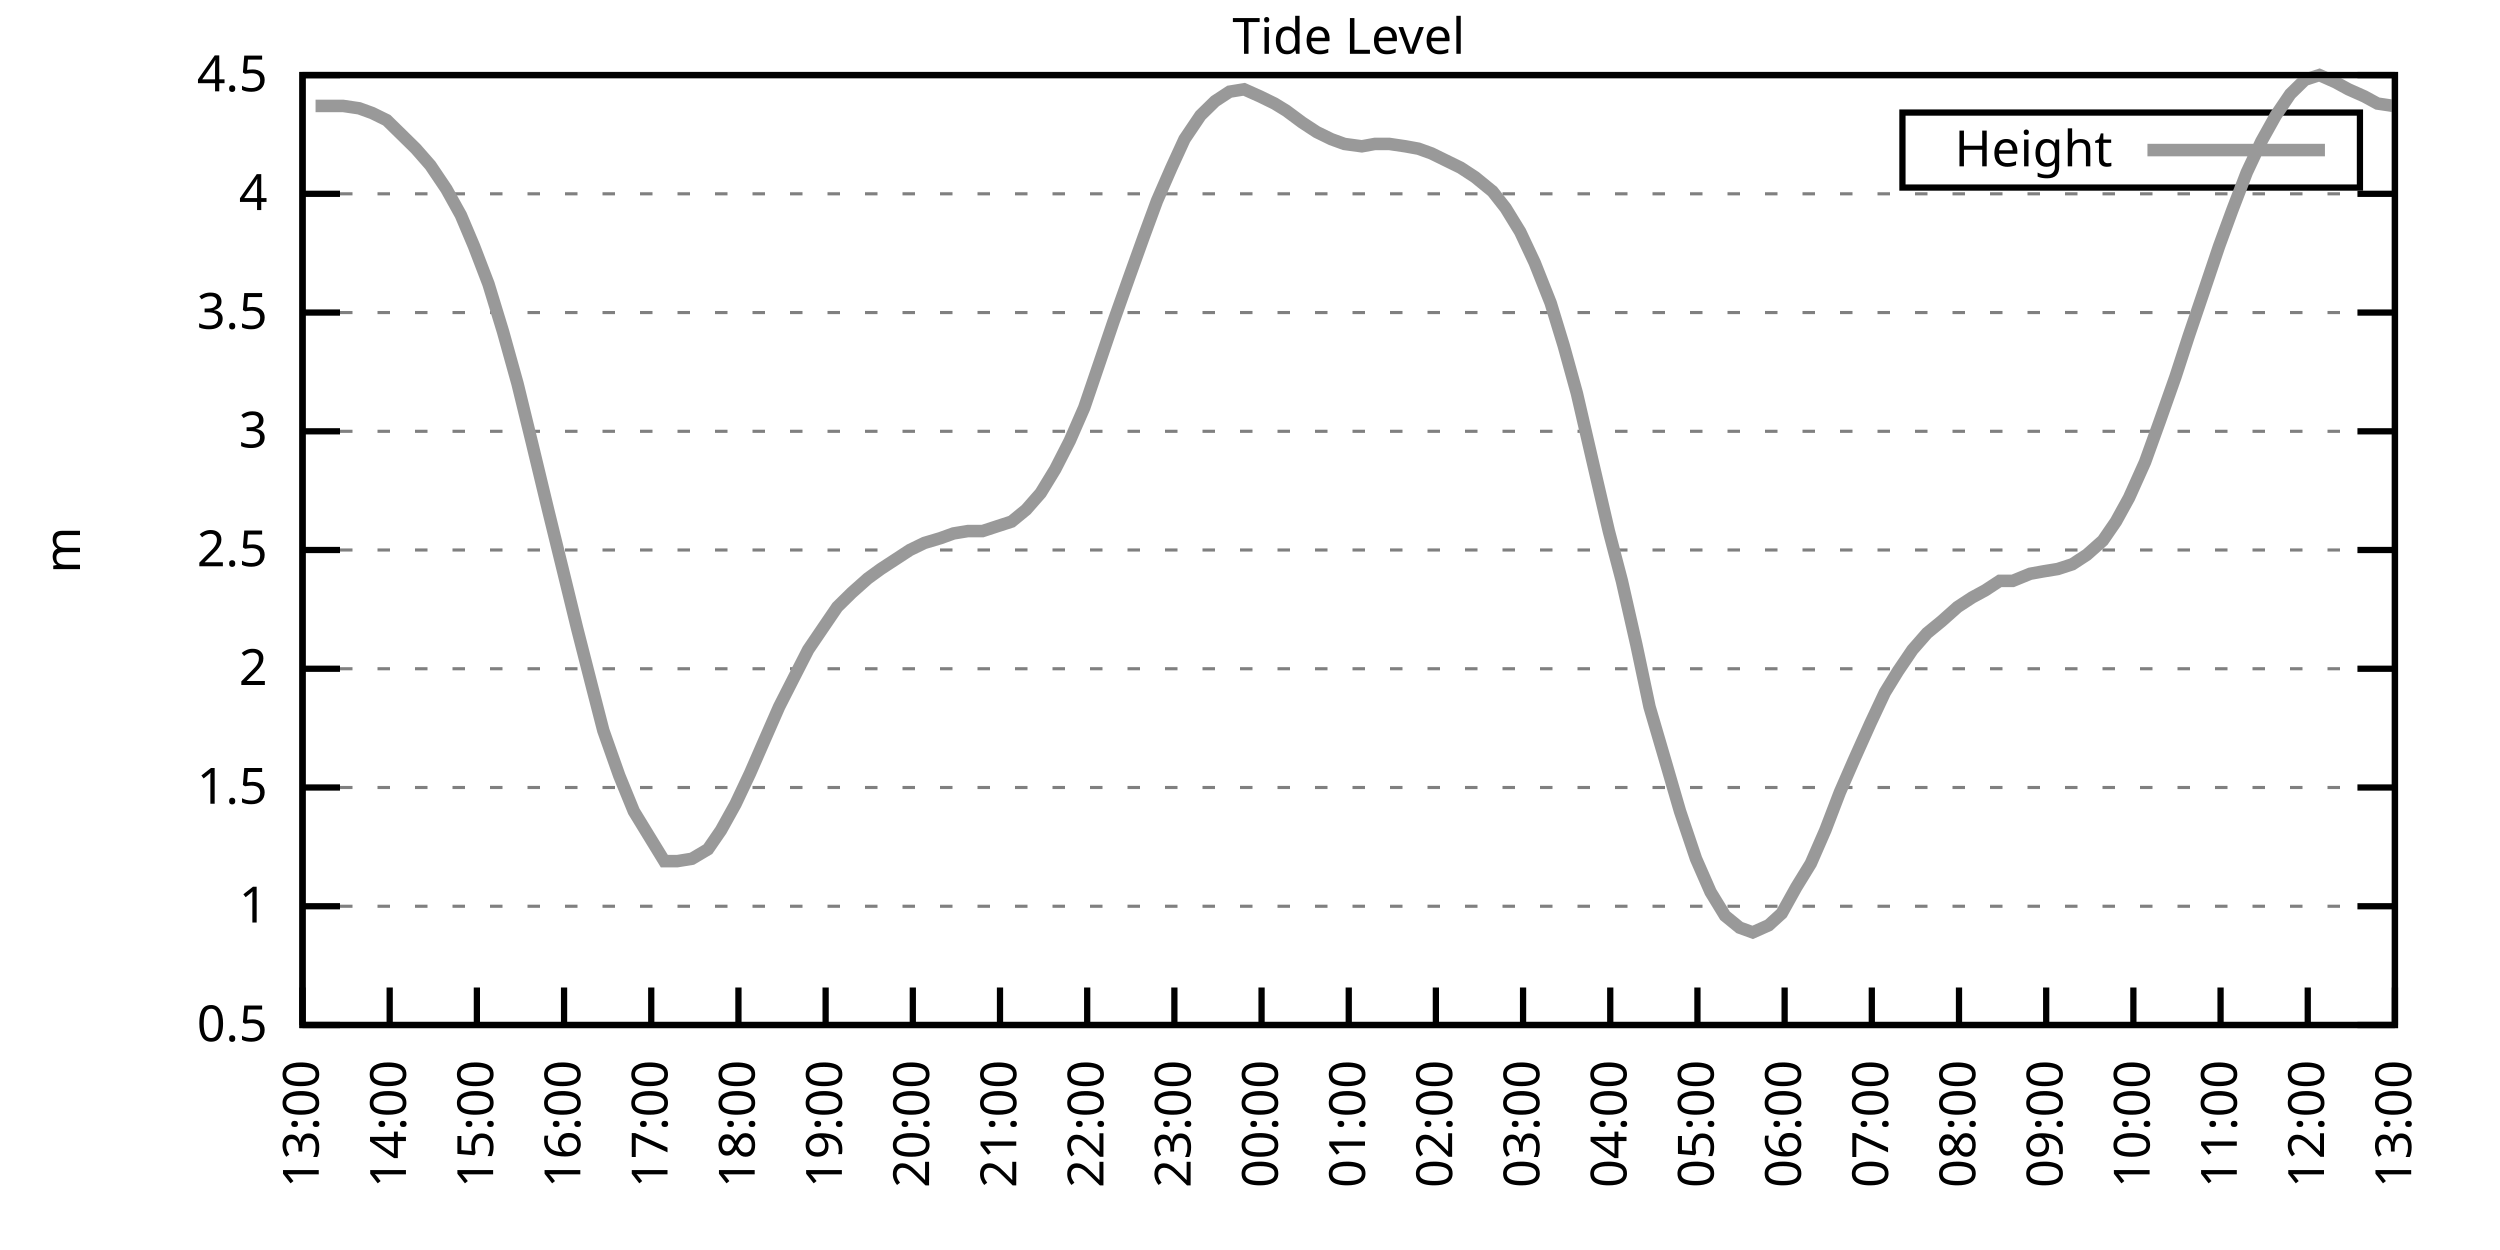
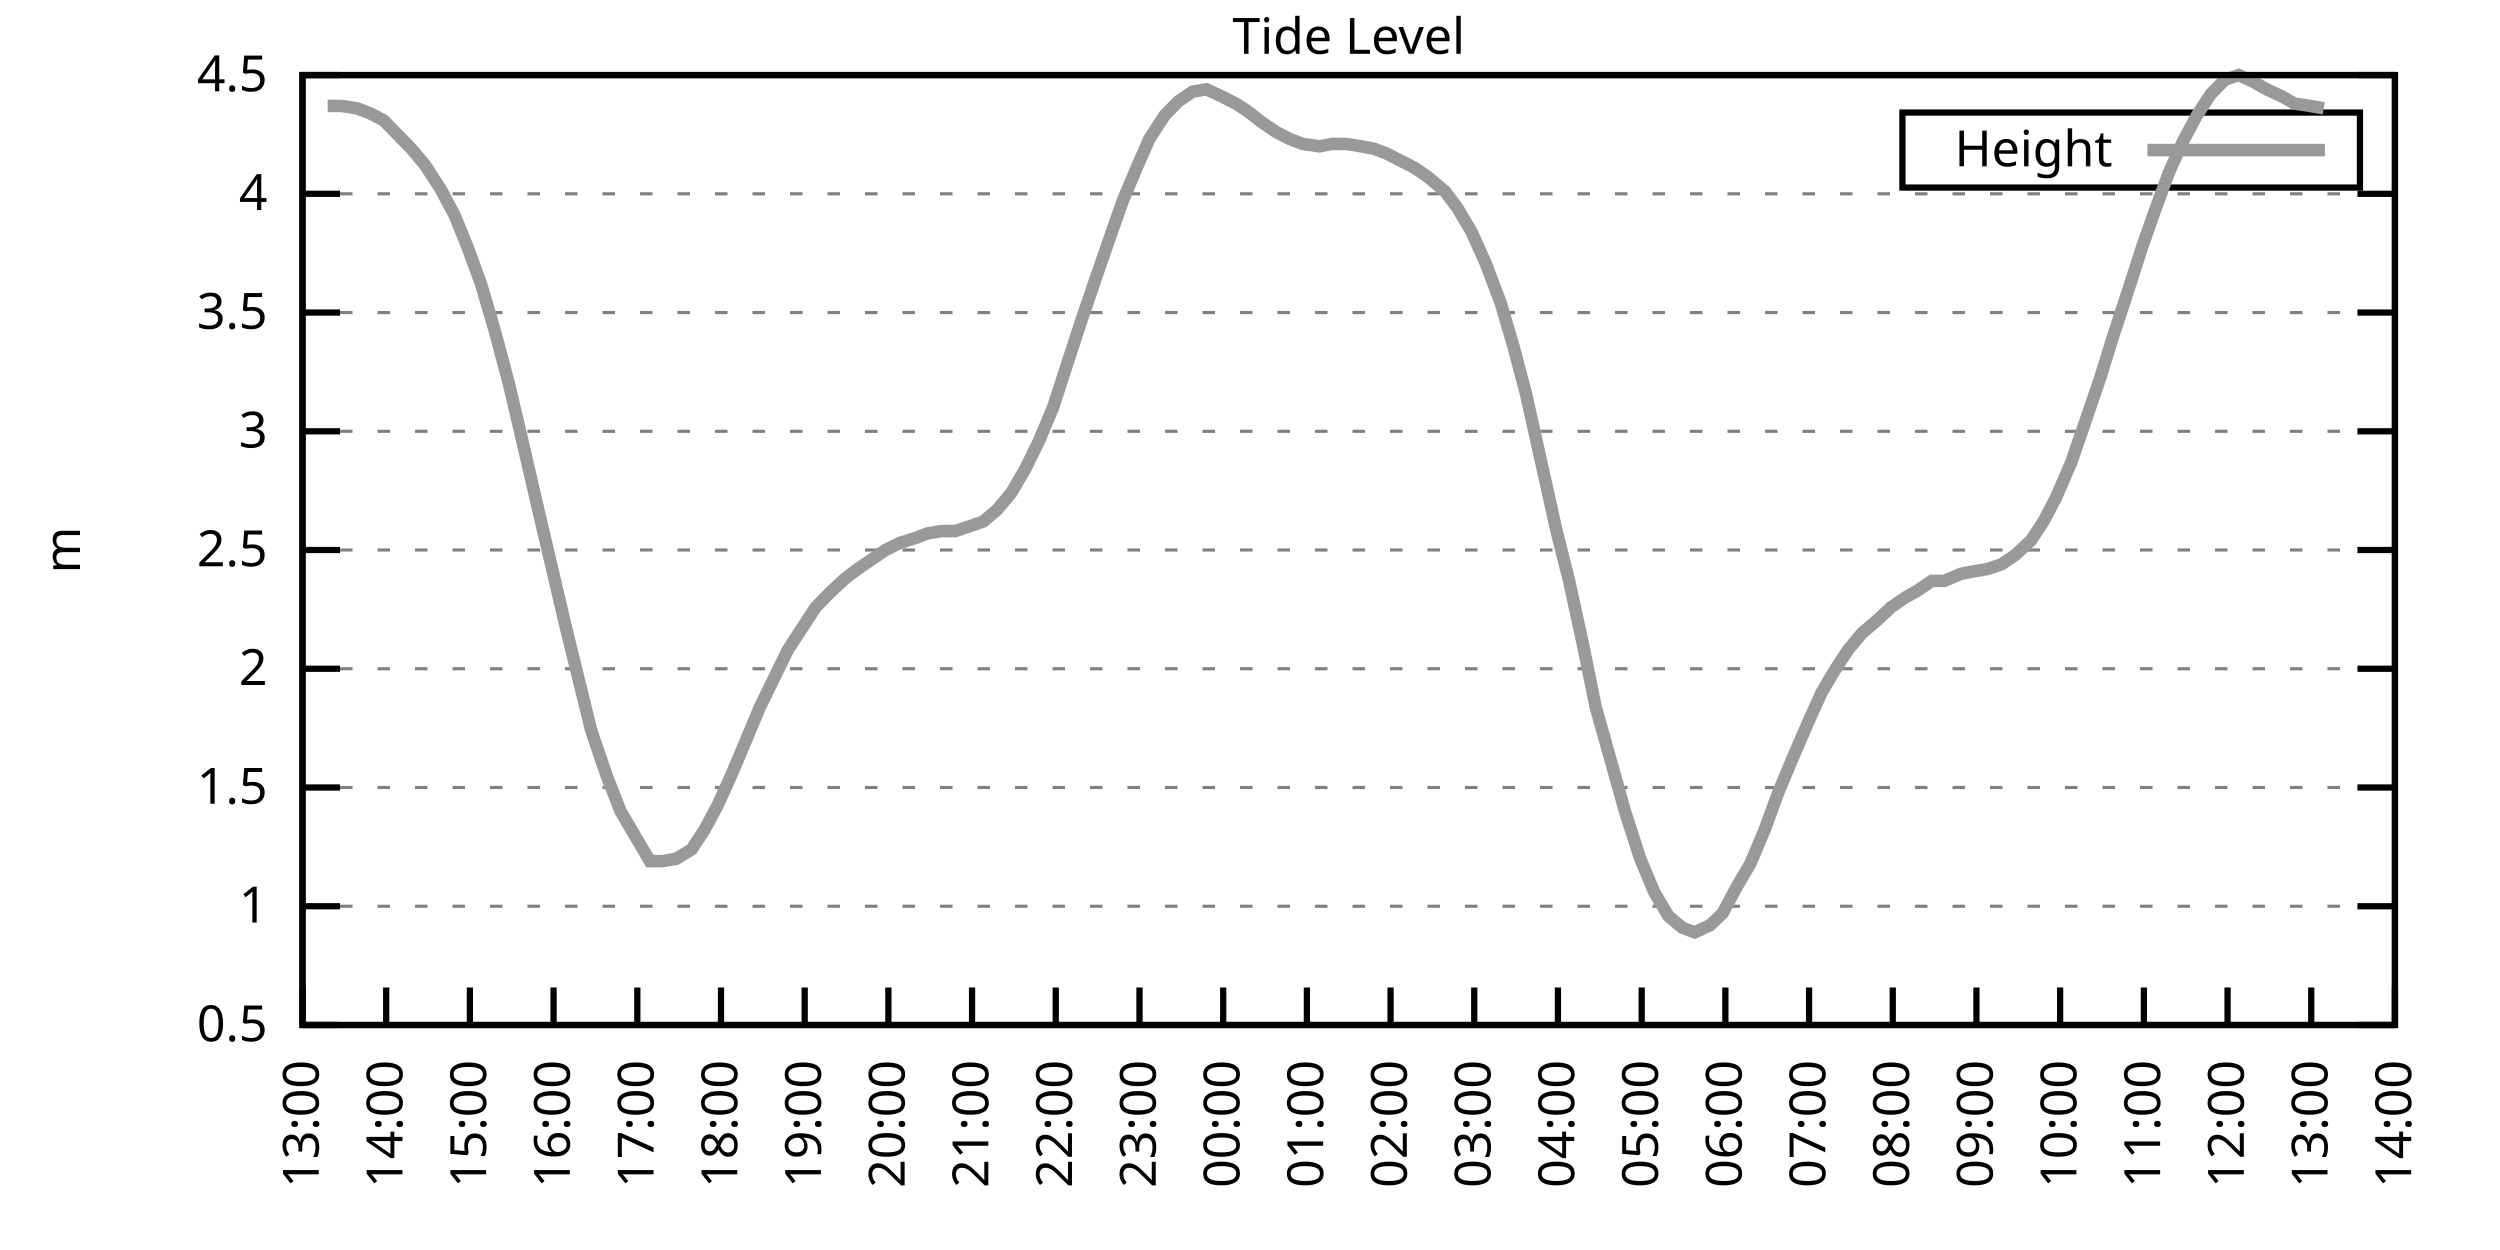
<svg xmlns="http://www.w3.org/2000/svg" xmlns:xlink="http://www.w3.org/1999/xlink" width="400" height="200" viewBox="0 0 400 200">
  <g id="gnuplot_canvas">
    <rect x="0" y="0" width="400" height="200" fill="none" />
    <defs>
      <circle id="gpDot" r="0.5" stroke-width="0.5" stroke="currentColor" />
      <path id="gpPt0" stroke-width="0.333" stroke="currentColor" d="M-1,0 h2 M0,-1 v2" />
      <path id="gpPt1" stroke-width="0.333" stroke="currentColor" d="M-1,-1 L1,1 M1,-1 L-1,1" />
      <path id="gpPt2" stroke-width="0.333" stroke="currentColor" d="M-1,0 L1,0 M0,-1 L0,1 M-1,-1 L1,1 M-1,1 L1,-1" />
      <rect id="gpPt3" stroke-width="0.333" stroke="currentColor" x="-1" y="-1" width="2" height="2" />
      <rect id="gpPt4" stroke-width="0.333" stroke="currentColor" fill="currentColor" x="-1" y="-1" width="2" height="2" />
      <circle id="gpPt5" stroke-width="0.333" stroke="currentColor" cx="0" cy="0" r="1" />
      <use xlink:href="#gpPt5" id="gpPt6" fill="currentColor" stroke="none" />
      <path id="gpPt7" stroke-width="0.333" stroke="currentColor" d="M0,-1.33 L-1.33,0.67 L1.33,0.67 z" />
      <use xlink:href="#gpPt7" id="gpPt8" fill="currentColor" stroke="none" />
      <use xlink:href="#gpPt7" id="gpPt9" stroke="currentColor" transform="rotate(180)" />
      <use xlink:href="#gpPt9" id="gpPt10" fill="currentColor" stroke="none" />
      <use xlink:href="#gpPt3" id="gpPt11" stroke="currentColor" transform="rotate(45)" />
      <use xlink:href="#gpPt11" id="gpPt12" fill="currentColor" stroke="none" />
      <path id="gpPt13" stroke-width="0.333" stroke="currentColor" d="M0,1.330 L1.265,0.411 L0.782,-1.067 L-0.782,-1.076 L-1.265,0.411 z" />
      <use xlink:href="#gpPt13" id="gpPt14" fill="currentColor" stroke="none" />
      <filter id="textbox" filterUnits="objectBoundingBox" x="0" y="0" height="1" width="1">
        <feFlood flood-color="white" flood-opacity="1" result="bgnd" />
        <feComposite in="SourceGraphic" in2="bgnd" operator="atop" />
      </filter>
      <filter id="greybox" filterUnits="objectBoundingBox" x="0" y="0" height="1" width="1">
        <feFlood flood-color="lightgrey" flood-opacity="1" result="grey" />
        <feComposite in="SourceGraphic" in2="grey" operator="atop" />
      </filter>
    </defs>
    <g fill="none" color="white" stroke="currentColor" stroke-width="1.00" stroke-linecap="butt" stroke-linejoin="miter">
</g>
    <g fill="none" color="black" stroke="currentColor" stroke-width="1.00" stroke-linecap="butt" stroke-linejoin="miter">
      <g stroke="none" shape-rendering="crispEdges">
        <polygon fill="rgb(255, 255, 255)" points="48.40,164.00 383.18,164.00 383.18,12.02 48.40,12.02 " />
      </g>
    </g>
    <g fill="none" color="black" stroke="currentColor" stroke-width="1.00" stroke-linecap="butt" stroke-linejoin="miter">
</g>
    <g fill="none" color="black" stroke="black" stroke-width="0.50" stroke-linecap="butt" stroke-linejoin="miter">
</g>
    <g fill="none" color="gray" stroke="currentColor" stroke-width="0.50" stroke-linecap="butt" stroke-linejoin="miter">
      <path stroke="gray" stroke-dasharray="2,4" class="gridline" d="M48.40,164.00 L383.19,164.00  " />
    </g>
    <g fill="none" color="gray" stroke="gray" stroke-width="1.00" stroke-linecap="butt" stroke-linejoin="miter">
</g>
    <g fill="none" color="black" stroke="currentColor" stroke-width="1.00" stroke-linecap="butt" stroke-linejoin="miter">
      <path stroke="black" d="M48.40,164.00 L54.40,164.00 M383.19,164.00 L377.19,164.00  " />
      <g transform="translate(42.80,166.60)" stroke="none" fill="black" font-family="Sans" font-size="8.00" text-anchor="end">
        <text>
          <tspan font-family="Sans"> 0.5</tspan>
        </text>
      </g>
    </g>
    <g fill="none" color="black" stroke="currentColor" stroke-width="1.00" stroke-linecap="butt" stroke-linejoin="miter">
</g>
    <g fill="none" color="black" stroke="black" stroke-width="0.50" stroke-linecap="butt" stroke-linejoin="miter">
</g>
    <g fill="none" color="gray" stroke="currentColor" stroke-width="0.50" stroke-linecap="butt" stroke-linejoin="miter">
      <path stroke="gray" stroke-dasharray="2,4" class="gridline" d="M48.40,145.00 L383.19,145.00  " />
    </g>
    <g fill="none" color="gray" stroke="gray" stroke-width="1.00" stroke-linecap="butt" stroke-linejoin="miter">
</g>
    <g fill="none" color="black" stroke="currentColor" stroke-width="1.00" stroke-linecap="butt" stroke-linejoin="miter">
      <path stroke="black" d="M48.40,145.00 L54.40,145.00 M383.19,145.00 L377.19,145.00  " />
      <g transform="translate(42.80,147.60)" stroke="none" fill="black" font-family="Sans" font-size="8.00" text-anchor="end">
        <text>
          <tspan font-family="Sans"> 1</tspan>
        </text>
      </g>
    </g>
    <g fill="none" color="black" stroke="currentColor" stroke-width="1.00" stroke-linecap="butt" stroke-linejoin="miter">
</g>
    <g fill="none" color="black" stroke="black" stroke-width="0.50" stroke-linecap="butt" stroke-linejoin="miter">
</g>
    <g fill="none" color="gray" stroke="currentColor" stroke-width="0.50" stroke-linecap="butt" stroke-linejoin="miter">
      <path stroke="gray" stroke-dasharray="2,4" class="gridline" d="M48.40,126.00 L383.19,126.00  " />
    </g>
    <g fill="none" color="gray" stroke="gray" stroke-width="1.00" stroke-linecap="butt" stroke-linejoin="miter">
</g>
    <g fill="none" color="black" stroke="currentColor" stroke-width="1.00" stroke-linecap="butt" stroke-linejoin="miter">
      <path stroke="black" d="M48.40,126.00 L54.40,126.00 M383.19,126.00 L377.19,126.00  " />
      <g transform="translate(42.80,128.60)" stroke="none" fill="black" font-family="Sans" font-size="8.00" text-anchor="end">
        <text>
          <tspan font-family="Sans"> 1.5</tspan>
        </text>
      </g>
    </g>
    <g fill="none" color="black" stroke="currentColor" stroke-width="1.00" stroke-linecap="butt" stroke-linejoin="miter">
</g>
    <g fill="none" color="black" stroke="black" stroke-width="0.50" stroke-linecap="butt" stroke-linejoin="miter">
</g>
    <g fill="none" color="gray" stroke="currentColor" stroke-width="0.50" stroke-linecap="butt" stroke-linejoin="miter">
      <path stroke="gray" stroke-dasharray="2,4" class="gridline" d="M48.40,107.00 L383.19,107.00  " />
    </g>
    <g fill="none" color="gray" stroke="gray" stroke-width="1.00" stroke-linecap="butt" stroke-linejoin="miter">
</g>
    <g fill="none" color="black" stroke="currentColor" stroke-width="1.00" stroke-linecap="butt" stroke-linejoin="miter">
      <path stroke="black" d="M48.40,107.00 L54.40,107.00 M383.19,107.00 L377.19,107.00  " />
      <g transform="translate(42.80,109.60)" stroke="none" fill="black" font-family="Sans" font-size="8.00" text-anchor="end">
        <text>
          <tspan font-family="Sans"> 2</tspan>
        </text>
      </g>
    </g>
    <g fill="none" color="black" stroke="currentColor" stroke-width="1.00" stroke-linecap="butt" stroke-linejoin="miter">
</g>
    <g fill="none" color="black" stroke="black" stroke-width="0.50" stroke-linecap="butt" stroke-linejoin="miter">
</g>
    <g fill="none" color="gray" stroke="currentColor" stroke-width="0.50" stroke-linecap="butt" stroke-linejoin="miter">
      <path stroke="gray" stroke-dasharray="2,4" class="gridline" d="M48.40,88.00 L383.19,88.00  " />
    </g>
    <g fill="none" color="gray" stroke="gray" stroke-width="1.00" stroke-linecap="butt" stroke-linejoin="miter">
</g>
    <g fill="none" color="black" stroke="currentColor" stroke-width="1.00" stroke-linecap="butt" stroke-linejoin="miter">
      <path stroke="black" d="M48.40,88.00 L54.40,88.00 M383.19,88.00 L377.19,88.00  " />
      <g transform="translate(42.80,90.60)" stroke="none" fill="black" font-family="Sans" font-size="8.00" text-anchor="end">
        <text>
          <tspan font-family="Sans"> 2.5</tspan>
        </text>
      </g>
    </g>
    <g fill="none" color="black" stroke="currentColor" stroke-width="1.00" stroke-linecap="butt" stroke-linejoin="miter">
</g>
    <g fill="none" color="black" stroke="black" stroke-width="0.50" stroke-linecap="butt" stroke-linejoin="miter">
</g>
    <g fill="none" color="gray" stroke="currentColor" stroke-width="0.50" stroke-linecap="butt" stroke-linejoin="miter">
      <path stroke="gray" stroke-dasharray="2,4" class="gridline" d="M48.40,69.01 L383.19,69.01  " />
    </g>
    <g fill="none" color="gray" stroke="gray" stroke-width="1.00" stroke-linecap="butt" stroke-linejoin="miter">
</g>
    <g fill="none" color="black" stroke="currentColor" stroke-width="1.00" stroke-linecap="butt" stroke-linejoin="miter">
      <path stroke="black" d="M48.40,69.01 L54.40,69.01 M383.19,69.01 L377.19,69.01  " />
      <g transform="translate(42.80,71.61)" stroke="none" fill="black" font-family="Sans" font-size="8.00" text-anchor="end">
        <text>
          <tspan font-family="Sans"> 3</tspan>
        </text>
      </g>
    </g>
    <g fill="none" color="black" stroke="currentColor" stroke-width="1.00" stroke-linecap="butt" stroke-linejoin="miter">
</g>
    <g fill="none" color="black" stroke="black" stroke-width="0.50" stroke-linecap="butt" stroke-linejoin="miter">
</g>
    <g fill="none" color="gray" stroke="currentColor" stroke-width="0.50" stroke-linecap="butt" stroke-linejoin="miter">
      <path stroke="gray" stroke-dasharray="2,4" class="gridline" d="M48.40,50.01 L383.19,50.01  " />
    </g>
    <g fill="none" color="gray" stroke="gray" stroke-width="1.00" stroke-linecap="butt" stroke-linejoin="miter">
</g>
    <g fill="none" color="black" stroke="currentColor" stroke-width="1.00" stroke-linecap="butt" stroke-linejoin="miter">
      <path stroke="black" d="M48.40,50.01 L54.40,50.01 M383.19,50.01 L377.19,50.01  " />
      <g transform="translate(42.80,52.61)" stroke="none" fill="black" font-family="Sans" font-size="8.00" text-anchor="end">
        <text>
          <tspan font-family="Sans"> 3.5</tspan>
        </text>
      </g>
    </g>
    <g fill="none" color="black" stroke="currentColor" stroke-width="1.00" stroke-linecap="butt" stroke-linejoin="miter">
</g>
    <g fill="none" color="black" stroke="black" stroke-width="0.50" stroke-linecap="butt" stroke-linejoin="miter">
</g>
    <g fill="none" color="gray" stroke="currentColor" stroke-width="0.50" stroke-linecap="butt" stroke-linejoin="miter">
      <path stroke="gray" stroke-dasharray="2,4" class="gridline" d="M48.40,31.01 L383.19,31.01  " />
    </g>
    <g fill="none" color="gray" stroke="gray" stroke-width="1.00" stroke-linecap="butt" stroke-linejoin="miter">
</g>
    <g fill="none" color="black" stroke="currentColor" stroke-width="1.00" stroke-linecap="butt" stroke-linejoin="miter">
      <path stroke="black" d="M48.40,31.01 L54.40,31.01 M383.19,31.01 L377.19,31.01  " />
      <g transform="translate(42.80,33.61)" stroke="none" fill="black" font-family="Sans" font-size="8.00" text-anchor="end">
        <text>
          <tspan font-family="Sans"> 4</tspan>
        </text>
      </g>
    </g>
    <g fill="none" color="black" stroke="currentColor" stroke-width="1.00" stroke-linecap="butt" stroke-linejoin="miter">
</g>
    <g fill="none" color="black" stroke="black" stroke-width="0.50" stroke-linecap="butt" stroke-linejoin="miter">
</g>
    <g fill="none" color="gray" stroke="currentColor" stroke-width="0.50" stroke-linecap="butt" stroke-linejoin="miter">
      <path stroke="gray" stroke-dasharray="2,4" class="gridline" d="M48.40,12.01 L383.19,12.01  " />
    </g>
    <g fill="none" color="gray" stroke="gray" stroke-width="1.00" stroke-linecap="butt" stroke-linejoin="miter">
</g>
    <g fill="none" color="black" stroke="currentColor" stroke-width="1.00" stroke-linecap="butt" stroke-linejoin="miter">
      <path stroke="black" d="M48.40,12.01 L54.40,12.01 M383.19,12.01 L377.19,12.01  " />
      <g transform="translate(42.80,14.61)" stroke="none" fill="black" font-family="Sans" font-size="8.00" text-anchor="end">
        <text>
          <tspan font-family="Sans"> 4.5</tspan>
        </text>
      </g>
    </g>
    <g fill="none" color="black" stroke="currentColor" stroke-width="1.00" stroke-linecap="butt" stroke-linejoin="miter">
      <path stroke="black" d="M48.40,164.00 L48.40,158.00  " />
      <g transform="translate(51.00,169.60) rotate(270.00)" stroke="none" fill="black" font-family="Sans" font-size="8.00" text-anchor="end">
        <text>
          <tspan font-family="Sans">13:00</tspan>
        </text>
      </g>
    </g>
    <g fill="none" color="black" stroke="currentColor" stroke-width="1.00" stroke-linecap="butt" stroke-linejoin="miter">
-       <path stroke="black" d="M62.35,164.00 L62.35,158.00  " />
-       <g transform="translate(64.95,169.60) rotate(270.00)" stroke="none" fill="black" font-family="Sans" font-size="8.00" text-anchor="end">
+       <path stroke="black" d="M61.79,164.00 L61.79,158.00  " />
+       <g transform="translate(64.39,169.60) rotate(270.00)" stroke="none" fill="black" font-family="Sans" font-size="8.00" text-anchor="end">
        <text>
          <tspan font-family="Sans">14:00</tspan>
        </text>
      </g>
    </g>
    <g fill="none" color="black" stroke="currentColor" stroke-width="1.00" stroke-linecap="butt" stroke-linejoin="miter">
-       <path stroke="black" d="M76.30,164.00 L76.30,158.00  " />
-       <g transform="translate(78.90,169.60) rotate(270.00)" stroke="none" fill="black" font-family="Sans" font-size="8.00" text-anchor="end">
+       <path stroke="black" d="M75.18,164.00 L75.18,158.00  " />
+       <g transform="translate(77.78,169.60) rotate(270.00)" stroke="none" fill="black" font-family="Sans" font-size="8.00" text-anchor="end">
        <text>
          <tspan font-family="Sans">15:00</tspan>
        </text>
      </g>
    </g>
    <g fill="none" color="black" stroke="currentColor" stroke-width="1.00" stroke-linecap="butt" stroke-linejoin="miter">
-       <path stroke="black" d="M90.25,164.00 L90.25,158.00  " />
-       <g transform="translate(92.85,169.60) rotate(270.00)" stroke="none" fill="black" font-family="Sans" font-size="8.00" text-anchor="end">
+       <path stroke="black" d="M88.57,164.00 L88.57,158.00  " />
+       <g transform="translate(91.17,169.60) rotate(270.00)" stroke="none" fill="black" font-family="Sans" font-size="8.00" text-anchor="end">
        <text>
          <tspan font-family="Sans">16:00</tspan>
        </text>
      </g>
    </g>
    <g fill="none" color="black" stroke="currentColor" stroke-width="1.00" stroke-linecap="butt" stroke-linejoin="miter">
-       <path stroke="black" d="M104.20,164.00 L104.20,158.00  " />
-       <g transform="translate(106.80,169.60) rotate(270.00)" stroke="none" fill="black" font-family="Sans" font-size="8.00" text-anchor="end">
+       <path stroke="black" d="M101.97,164.00 L101.97,158.00  " />
+       <g transform="translate(104.57,169.60) rotate(270.00)" stroke="none" fill="black" font-family="Sans" font-size="8.00" text-anchor="end">
        <text>
          <tspan font-family="Sans">17:00</tspan>
        </text>
      </g>
    </g>
    <g fill="none" color="black" stroke="currentColor" stroke-width="1.00" stroke-linecap="butt" stroke-linejoin="miter">
-       <path stroke="black" d="M118.15,164.00 L118.15,158.00  " />
-       <g transform="translate(120.75,169.60) rotate(270.00)" stroke="none" fill="black" font-family="Sans" font-size="8.00" text-anchor="end">
+       <path stroke="black" d="M115.36,164.00 L115.36,158.00  " />
+       <g transform="translate(117.96,169.60) rotate(270.00)" stroke="none" fill="black" font-family="Sans" font-size="8.00" text-anchor="end">
        <text>
          <tspan font-family="Sans">18:00</tspan>
        </text>
      </g>
    </g>
    <g fill="none" color="black" stroke="currentColor" stroke-width="1.00" stroke-linecap="butt" stroke-linejoin="miter">
-       <path stroke="black" d="M132.10,164.00 L132.10,158.00  " />
-       <g transform="translate(134.70,169.60) rotate(270.00)" stroke="none" fill="black" font-family="Sans" font-size="8.00" text-anchor="end">
+       <path stroke="black" d="M128.75,164.00 L128.75,158.00  " />
+       <g transform="translate(131.35,169.60) rotate(270.00)" stroke="none" fill="black" font-family="Sans" font-size="8.00" text-anchor="end">
        <text>
          <tspan font-family="Sans">19:00</tspan>
        </text>
      </g>
    </g>
    <g fill="none" color="black" stroke="currentColor" stroke-width="1.00" stroke-linecap="butt" stroke-linejoin="miter">
-       <path stroke="black" d="M146.05,164.00 L146.05,158.00  " />
-       <g transform="translate(148.65,169.60) rotate(270.00)" stroke="none" fill="black" font-family="Sans" font-size="8.00" text-anchor="end">
+       <path stroke="black" d="M142.14,164.00 L142.14,158.00  " />
+       <g transform="translate(144.74,169.60) rotate(270.00)" stroke="none" fill="black" font-family="Sans" font-size="8.00" text-anchor="end">
        <text>
          <tspan font-family="Sans">20:00</tspan>
        </text>
      </g>
    </g>
    <g fill="none" color="black" stroke="currentColor" stroke-width="1.00" stroke-linecap="butt" stroke-linejoin="miter">
-       <path stroke="black" d="M160.00,164.00 L160.00,158.00  " />
-       <g transform="translate(162.60,169.60) rotate(270.00)" stroke="none" fill="black" font-family="Sans" font-size="8.00" text-anchor="end">
+       <path stroke="black" d="M155.53,164.00 L155.53,158.00  " />
+       <g transform="translate(158.13,169.60) rotate(270.00)" stroke="none" fill="black" font-family="Sans" font-size="8.00" text-anchor="end">
        <text>
          <tspan font-family="Sans">21:00</tspan>
        </text>
      </g>
    </g>
    <g fill="none" color="black" stroke="currentColor" stroke-width="1.00" stroke-linecap="butt" stroke-linejoin="miter">
-       <path stroke="black" d="M173.95,164.00 L173.95,158.00  " />
-       <g transform="translate(176.55,169.60) rotate(270.00)" stroke="none" fill="black" font-family="Sans" font-size="8.00" text-anchor="end">
+       <path stroke="black" d="M168.92,164.00 L168.92,158.00  " />
+       <g transform="translate(171.52,169.60) rotate(270.00)" stroke="none" fill="black" font-family="Sans" font-size="8.00" text-anchor="end">
        <text>
          <tspan font-family="Sans">22:00</tspan>
        </text>
      </g>
    </g>
    <g fill="none" color="black" stroke="currentColor" stroke-width="1.00" stroke-linecap="butt" stroke-linejoin="miter">
-       <path stroke="black" d="M187.90,164.00 L187.90,158.00  " />
-       <g transform="translate(190.50,169.60) rotate(270.00)" stroke="none" fill="black" font-family="Sans" font-size="8.00" text-anchor="end">
+       <path stroke="black" d="M182.32,164.00 L182.32,158.00  " />
+       <g transform="translate(184.92,169.60) rotate(270.00)" stroke="none" fill="black" font-family="Sans" font-size="8.00" text-anchor="end">
        <text>
          <tspan font-family="Sans">23:00</tspan>
        </text>
      </g>
    </g>
    <g fill="none" color="black" stroke="currentColor" stroke-width="1.00" stroke-linecap="butt" stroke-linejoin="miter">
-       <path stroke="black" d="M201.85,164.00 L201.85,158.00  " />
-       <g transform="translate(204.45,169.60) rotate(270.00)" stroke="none" fill="black" font-family="Sans" font-size="8.00" text-anchor="end">
+       <path stroke="black" d="M195.71,164.00 L195.71,158.00  " />
+       <g transform="translate(198.31,169.60) rotate(270.00)" stroke="none" fill="black" font-family="Sans" font-size="8.00" text-anchor="end">
        <text>
          <tspan font-family="Sans">00:00</tspan>
        </text>
      </g>
    </g>
    <g fill="none" color="black" stroke="currentColor" stroke-width="1.00" stroke-linecap="butt" stroke-linejoin="miter">
-       <path stroke="black" d="M215.80,164.00 L215.80,158.00  " />
-       <g transform="translate(218.40,169.60) rotate(270.00)" stroke="none" fill="black" font-family="Sans" font-size="8.00" text-anchor="end">
+       <path stroke="black" d="M209.10,164.00 L209.10,158.00  " />
+       <g transform="translate(211.70,169.60) rotate(270.00)" stroke="none" fill="black" font-family="Sans" font-size="8.00" text-anchor="end">
        <text>
          <tspan font-family="Sans">01:00</tspan>
        </text>
      </g>
    </g>
    <g fill="none" color="black" stroke="currentColor" stroke-width="1.00" stroke-linecap="butt" stroke-linejoin="miter">
-       <path stroke="black" d="M229.74,164.00 L229.74,158.00  " />
-       <g transform="translate(232.34,169.60) rotate(270.00)" stroke="none" fill="black" font-family="Sans" font-size="8.00" text-anchor="end">
+       <path stroke="black" d="M222.49,164.00 L222.49,158.00  " />
+       <g transform="translate(225.09,169.60) rotate(270.00)" stroke="none" fill="black" font-family="Sans" font-size="8.00" text-anchor="end">
        <text>
          <tspan font-family="Sans">02:00</tspan>
        </text>
      </g>
    </g>
    <g fill="none" color="black" stroke="currentColor" stroke-width="1.00" stroke-linecap="butt" stroke-linejoin="miter">
-       <path stroke="black" d="M243.69,164.00 L243.69,158.00  " />
-       <g transform="translate(246.29,169.60) rotate(270.00)" stroke="none" fill="black" font-family="Sans" font-size="8.00" text-anchor="end">
+       <path stroke="black" d="M235.88,164.00 L235.88,158.00  " />
+       <g transform="translate(238.48,169.60) rotate(270.00)" stroke="none" fill="black" font-family="Sans" font-size="8.00" text-anchor="end">
        <text>
          <tspan font-family="Sans">03:00</tspan>
        </text>
      </g>
    </g>
    <g fill="none" color="black" stroke="currentColor" stroke-width="1.00" stroke-linecap="butt" stroke-linejoin="miter">
-       <path stroke="black" d="M257.64,164.00 L257.64,158.00  " />
-       <g transform="translate(260.24,169.60) rotate(270.00)" stroke="none" fill="black" font-family="Sans" font-size="8.00" text-anchor="end">
+       <path stroke="black" d="M249.27,164.00 L249.27,158.00  " />
+       <g transform="translate(251.87,169.60) rotate(270.00)" stroke="none" fill="black" font-family="Sans" font-size="8.00" text-anchor="end">
        <text>
          <tspan font-family="Sans">04:00</tspan>
        </text>
      </g>
    </g>
    <g fill="none" color="black" stroke="currentColor" stroke-width="1.00" stroke-linecap="butt" stroke-linejoin="miter">
-       <path stroke="black" d="M271.59,164.00 L271.59,158.00  " />
-       <g transform="translate(274.19,169.60) rotate(270.00)" stroke="none" fill="black" font-family="Sans" font-size="8.00" text-anchor="end">
+       <path stroke="black" d="M262.67,164.00 L262.67,158.00  " />
+       <g transform="translate(265.27,169.60) rotate(270.00)" stroke="none" fill="black" font-family="Sans" font-size="8.00" text-anchor="end">
        <text>
          <tspan font-family="Sans">05:00</tspan>
        </text>
      </g>
    </g>
    <g fill="none" color="black" stroke="currentColor" stroke-width="1.00" stroke-linecap="butt" stroke-linejoin="miter">
-       <path stroke="black" d="M285.54,164.00 L285.54,158.00  " />
-       <g transform="translate(288.14,169.60) rotate(270.00)" stroke="none" fill="black" font-family="Sans" font-size="8.00" text-anchor="end">
+       <path stroke="black" d="M276.06,164.00 L276.06,158.00  " />
+       <g transform="translate(278.66,169.60) rotate(270.00)" stroke="none" fill="black" font-family="Sans" font-size="8.00" text-anchor="end">
        <text>
          <tspan font-family="Sans">06:00</tspan>
        </text>
      </g>
    </g>
    <g fill="none" color="black" stroke="currentColor" stroke-width="1.00" stroke-linecap="butt" stroke-linejoin="miter">
-       <path stroke="black" d="M299.49,164.00 L299.49,158.00  " />
-       <g transform="translate(302.09,169.60) rotate(270.00)" stroke="none" fill="black" font-family="Sans" font-size="8.00" text-anchor="end">
+       <path stroke="black" d="M289.45,164.00 L289.45,158.00  " />
+       <g transform="translate(292.05,169.60) rotate(270.00)" stroke="none" fill="black" font-family="Sans" font-size="8.00" text-anchor="end">
        <text>
          <tspan font-family="Sans">07:00</tspan>
        </text>
      </g>
    </g>
    <g fill="none" color="black" stroke="currentColor" stroke-width="1.00" stroke-linecap="butt" stroke-linejoin="miter">
-       <path stroke="black" d="M313.44,164.00 L313.44,158.00  " />
-       <g transform="translate(316.04,169.60) rotate(270.00)" stroke="none" fill="black" font-family="Sans" font-size="8.00" text-anchor="end">
+       <path stroke="black" d="M302.84,164.00 L302.84,158.00  " />
+       <g transform="translate(305.44,169.60) rotate(270.00)" stroke="none" fill="black" font-family="Sans" font-size="8.00" text-anchor="end">
        <text>
          <tspan font-family="Sans">08:00</tspan>
        </text>
      </g>
    </g>
    <g fill="none" color="black" stroke="currentColor" stroke-width="1.00" stroke-linecap="butt" stroke-linejoin="miter">
-       <path stroke="black" d="M327.39,164.00 L327.39,158.00  " />
-       <g transform="translate(329.99,169.60) rotate(270.00)" stroke="none" fill="black" font-family="Sans" font-size="8.00" text-anchor="end">
+       <path stroke="black" d="M316.23,164.00 L316.23,158.00  " />
+       <g transform="translate(318.83,169.60) rotate(270.00)" stroke="none" fill="black" font-family="Sans" font-size="8.00" text-anchor="end">
        <text>
          <tspan font-family="Sans">09:00</tspan>
        </text>
      </g>
    </g>
    <g fill="none" color="black" stroke="currentColor" stroke-width="1.00" stroke-linecap="butt" stroke-linejoin="miter">
-       <path stroke="black" d="M341.34,164.00 L341.34,158.00  " />
-       <g transform="translate(343.94,169.60) rotate(270.00)" stroke="none" fill="black" font-family="Sans" font-size="8.00" text-anchor="end">
+       <path stroke="black" d="M329.62,164.00 L329.62,158.00  " />
+       <g transform="translate(332.22,169.60) rotate(270.00)" stroke="none" fill="black" font-family="Sans" font-size="8.00" text-anchor="end">
        <text>
          <tspan font-family="Sans">10:00</tspan>
        </text>
      </g>
    </g>
    <g fill="none" color="black" stroke="currentColor" stroke-width="1.00" stroke-linecap="butt" stroke-linejoin="miter">
-       <path stroke="black" d="M355.29,164.00 L355.29,158.00  " />
-       <g transform="translate(357.89,169.60) rotate(270.00)" stroke="none" fill="black" font-family="Sans" font-size="8.00" text-anchor="end">
+       <path stroke="black" d="M343.02,164.00 L343.02,158.00  " />
+       <g transform="translate(345.62,169.60) rotate(270.00)" stroke="none" fill="black" font-family="Sans" font-size="8.00" text-anchor="end">
        <text>
          <tspan font-family="Sans">11:00</tspan>
        </text>
      </g>
    </g>
    <g fill="none" color="black" stroke="currentColor" stroke-width="1.00" stroke-linecap="butt" stroke-linejoin="miter">
-       <path stroke="black" d="M369.24,164.00 L369.24,158.00  " />
-       <g transform="translate(371.84,169.60) rotate(270.00)" stroke="none" fill="black" font-family="Sans" font-size="8.00" text-anchor="end">
+       <path stroke="black" d="M356.41,164.00 L356.41,158.00  " />
+       <g transform="translate(359.01,169.60) rotate(270.00)" stroke="none" fill="black" font-family="Sans" font-size="8.00" text-anchor="end">
        <text>
          <tspan font-family="Sans">12:00</tspan>
+         </text>
+       </g>
+     </g>
+     <g fill="none" color="black" stroke="currentColor" stroke-width="1.00" stroke-linecap="butt" stroke-linejoin="miter">
+       <path stroke="black" d="M369.80,164.00 L369.80,158.00  " />
+       <g transform="translate(372.40,169.60) rotate(270.00)" stroke="none" fill="black" font-family="Sans" font-size="8.00" text-anchor="end">
+         <text>
+           <tspan font-family="Sans">13:00</tspan>
        </text>
      </g>
    </g>
    <g fill="none" color="black" stroke="currentColor" stroke-width="1.00" stroke-linecap="butt" stroke-linejoin="miter">
      <path stroke="black" d="M383.19,164.00 L383.19,158.00  " />
      <g transform="translate(385.79,169.60) rotate(270.00)" stroke="none" fill="black" font-family="Sans" font-size="8.00" text-anchor="end">
        <text>
-           <tspan font-family="Sans">13:00</tspan>
+           <tspan font-family="Sans">14:00</tspan>
        </text>
      </g>
    </g>
    <g fill="none" color="black" stroke="currentColor" stroke-width="1.00" stroke-linecap="butt" stroke-linejoin="miter">
</g>
    <g fill="none" color="black" stroke="currentColor" stroke-width="1.00" stroke-linecap="butt" stroke-linejoin="miter">
      <path stroke="black" d="M48.40,12.01 L48.40,164.00 L383.19,164.00 L383.19,12.01 L48.40,12.01 Z  " />
    </g>
    <g fill="none" color="black" stroke="currentColor" stroke-width="1.00" stroke-linecap="butt" stroke-linejoin="miter">
</g>
    <g fill="none" color="black" stroke="currentColor" stroke-width="1.00" stroke-linecap="butt" stroke-linejoin="miter">
      <path stroke="black" d="M304.39,30.01 L304.39,18.01 L377.59,18.01 L377.59,30.01 L304.39,30.01 Z  " />
    </g>
    <g id="Tide_level_plot_1">
      <g fill="none" color="white" stroke="black" stroke-width="2.00" stroke-linecap="butt" stroke-linejoin="miter">
</g>
      <g fill="none" color="black" stroke="currentColor" stroke-width="2.00" stroke-linecap="butt" stroke-linejoin="miter">
        <g transform="translate(337.99,26.61)" stroke="none" fill="black" font-family="Sans" font-size="8.00" text-anchor="end">
          <text>
            <tspan font-family="Sans">Height</tspan>
          </text>
        </g>
      </g>
      <g fill="none" color="black" stroke="currentColor" stroke-width="2.00" stroke-linecap="butt" stroke-linejoin="miter">
-         <path stroke="rgb(153, 153, 153)" d="M343.59,24.01 L371.99,24.01 M50.49,16.95 L52.58,16.95 L54.91,16.95 L57.47,17.33 L59.56,18.09 L61.88,19.23   L64.21,21.51 L66.53,23.79 L68.86,26.45 L71.42,30.25 L73.74,34.43 L75.83,39.37 L78.16,45.45 L80.48,53.05   L82.81,61.41 L85.13,70.91 L87.69,81.55 L90.02,91.04 L92.34,100.54 L94.67,109.66 L96.53,116.88 L99.08,124.10   L101.41,129.80 L103.73,133.60 L106.29,137.78 L108.38,137.78 L110.71,137.40 L113.27,135.88 L115.36,132.84 L117.68,128.66   L120.01,123.72 L122.33,118.40 L124.66,113.08 L126.98,108.52 L129.31,103.96 L131.63,100.54 L133.96,97.12 L136.28,94.84   L138.84,92.56 L140.93,91.04 L143.26,89.52 L145.58,88.00 L147.91,86.87 L150.46,86.11 L152.56,85.35 L154.88,84.97   L157.21,84.97 L159.53,84.21 L161.86,83.45 L164.18,81.55 L166.51,78.89 L168.83,75.09 L171.16,70.53 L173.48,65.21   L175.81,58.37 L178.13,51.53 L180.69,44.31 L183.01,37.85 L185.11,32.15 L187.43,26.83 L189.52,22.27 L192.08,18.47   L194.41,16.19 L196.73,14.67 L199.06,14.29 L201.61,15.43 L203.94,16.57 L205.80,17.71 L208.36,19.61 L210.68,21.13   L213.01,22.27 L215.10,23.03 L217.89,23.41 L219.98,23.03 L222.30,23.03 L224.86,23.41 L226.95,23.79 L229.05,24.55   L231.37,25.69 L233.70,26.83 L236.02,28.35 L238.81,30.63 L240.90,33.29 L243.23,37.09 L245.55,42.03 L248.11,48.49   L250.20,55.33 L252.30,62.93 L254.85,73.95 L257.41,84.97 L259.50,92.94 L261.83,103.20 L263.92,113.08 L266.48,121.82   L268.80,129.80 L271.36,137.40 L273.69,142.72 L276.01,146.52 L278.34,148.42 L280.43,149.18 L282.99,148.04 L285.08,146.14   L287.40,141.96 L289.73,138.16 L292.05,132.84 L294.38,126.76 L296.70,121.44 L299.26,115.74 L301.58,110.80 L303.68,107.38   L306.00,103.96 L308.33,101.30 L310.65,99.40 L313.21,97.12 L315.53,95.60 L317.63,94.46 L319.95,92.94 L322.04,92.94   L324.83,91.80 L326.93,91.42 L329.25,91.04 L331.58,90.28 L333.90,88.76 L336.46,86.49 L338.55,83.45 L340.64,79.65   L343.20,73.95 L345.53,67.49 L348.08,60.27 L350.18,53.81 L352.50,46.97 L355.06,39.37 L357.15,33.67 L359.48,27.59   L361.80,22.65 L364.13,18.47 L366.45,15.05 L368.78,12.77 L371.10,12.01 L373.66,13.15 L375.75,14.29 L378.31,15.43   L380.40,16.57 L382.96,16.95  " />
+         <path stroke="rgb(153, 153, 153)" d="M343.59,24.01 L371.99,24.01 M52.42,16.95 L54.65,16.95 L57.10,17.33 L59.11,18.09 L61.35,19.23 L63.58,21.51   L65.81,23.79 L68.04,26.45 L70.50,30.25 L72.73,34.43 L74.74,39.37 L76.97,45.45 L79.20,53.05 L81.43,61.41   L83.66,70.91 L86.12,81.55 L88.35,91.04 L90.58,100.54 L92.82,109.66 L94.60,116.88 L97.06,124.10 L99.29,129.80   L101.52,133.60 L103.98,137.78 L105.98,137.78 L108.22,137.40 L110.67,135.88 L112.68,132.84 L114.91,128.66 L117.14,123.72   L119.38,118.40 L121.61,113.08 L123.84,108.52 L126.07,103.96 L128.30,100.54 L130.54,97.12 L132.77,94.84 L135.22,92.56   L137.23,91.04 L139.46,89.52 L141.69,88.00 L143.93,86.87 L146.38,86.11 L148.39,85.35 L150.62,84.97 L152.85,84.97   L155.09,84.21 L157.32,83.45 L159.55,81.55 L161.78,78.89 L164.01,75.09 L166.25,70.53 L168.48,65.21 L170.71,58.37   L172.94,51.53 L175.40,44.31 L177.63,37.85 L179.64,32.15 L181.87,26.83 L183.88,22.27 L186.33,18.47 L188.57,16.19   L190.80,14.67 L193.03,14.29 L195.48,15.43 L197.72,16.57 L199.50,17.71 L201.96,19.61 L204.19,21.13 L206.42,22.27   L208.43,23.03 L211.11,23.41 L213.12,23.03 L215.35,23.03 L217.80,23.41 L219.81,23.79 L221.82,24.55 L224.05,25.69   L226.29,26.83 L228.52,28.35 L231.20,30.63 L233.20,33.29 L235.44,37.09 L237.67,42.03 L240.12,48.49 L242.13,55.33   L244.14,62.93 L246.60,73.95 L249.05,84.97 L251.06,92.94 L253.29,103.20 L255.30,113.08 L257.76,121.82 L259.99,129.80   L262.44,137.40 L264.67,142.72 L266.91,146.52 L269.14,148.42 L271.15,149.18 L273.60,148.04 L275.61,146.14 L277.84,141.96   L280.07,138.16 L282.31,132.84 L284.54,126.76 L286.77,121.44 L289.23,115.74 L291.46,110.80 L293.47,107.38 L295.70,103.96   L297.93,101.30 L300.16,99.40 L302.62,97.12 L304.85,95.60 L306.86,94.46 L309.09,92.94 L311.10,92.94 L313.78,91.80   L315.79,91.42 L318.02,91.04 L320.25,90.28 L322.48,88.76 L324.94,86.49 L326.95,83.45 L328.95,79.65 L331.41,73.95   L333.64,67.49 L336.10,60.27 L338.10,53.81 L340.34,46.97 L342.79,39.37 L344.80,33.67 L347.03,27.59 L349.26,22.65   L351.50,18.47 L353.73,15.05 L355.96,12.77 L358.19,12.01 L360.65,13.15 L362.66,14.29 L365.11,15.43 L367.12,16.57   L369.58,16.95 L371.81,17.33  " />
      </g>
    </g>
    <g fill="none" color="black" stroke="currentColor" stroke-width="2.00" stroke-linecap="butt" stroke-linejoin="miter">
</g>
    <g fill="none" color="black" stroke="black" stroke-width="1.00" stroke-linecap="butt" stroke-linejoin="miter">
</g>
    <g fill="none" color="black" stroke="currentColor" stroke-width="1.00" stroke-linecap="butt" stroke-linejoin="miter">
      <path stroke="black" d="M48.40,12.01 L48.40,164.00 L383.19,164.00 L383.19,12.01 L48.40,12.01 Z  " />
      <g transform="translate(12.80,88.01) rotate(270.00)" stroke="none" fill="black" font-family="Sans" font-size="8.00" text-anchor="middle">
        <text>
          <tspan font-family="Sans">m</tspan>
        </text>
      </g>
    </g>
    <g fill="none" color="black" stroke="currentColor" stroke-width="1.00" stroke-linecap="butt" stroke-linejoin="miter">
</g>
    <g fill="none" color="black" stroke="currentColor" stroke-width="1.00" stroke-linecap="butt" stroke-linejoin="miter">
      <g transform="translate(215.79,8.61)" stroke="none" fill="black" font-family="Sans" font-size="8.00" text-anchor="middle">
        <text>
          <tspan font-family="Sans">Tide Level</tspan>
        </text>
      </g>
    </g>
    <g fill="none" color="black" stroke="currentColor" stroke-width="1.00" stroke-linecap="butt" stroke-linejoin="miter">
</g>
  </g>
</svg>
